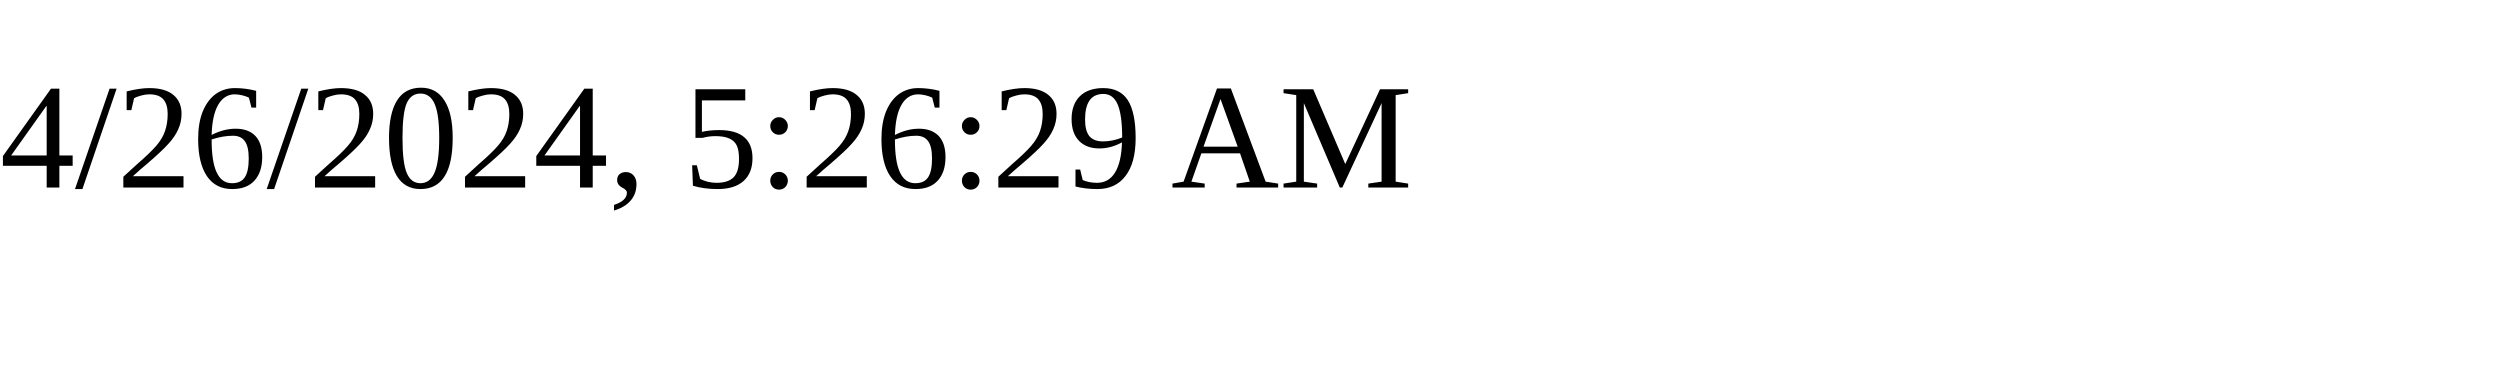
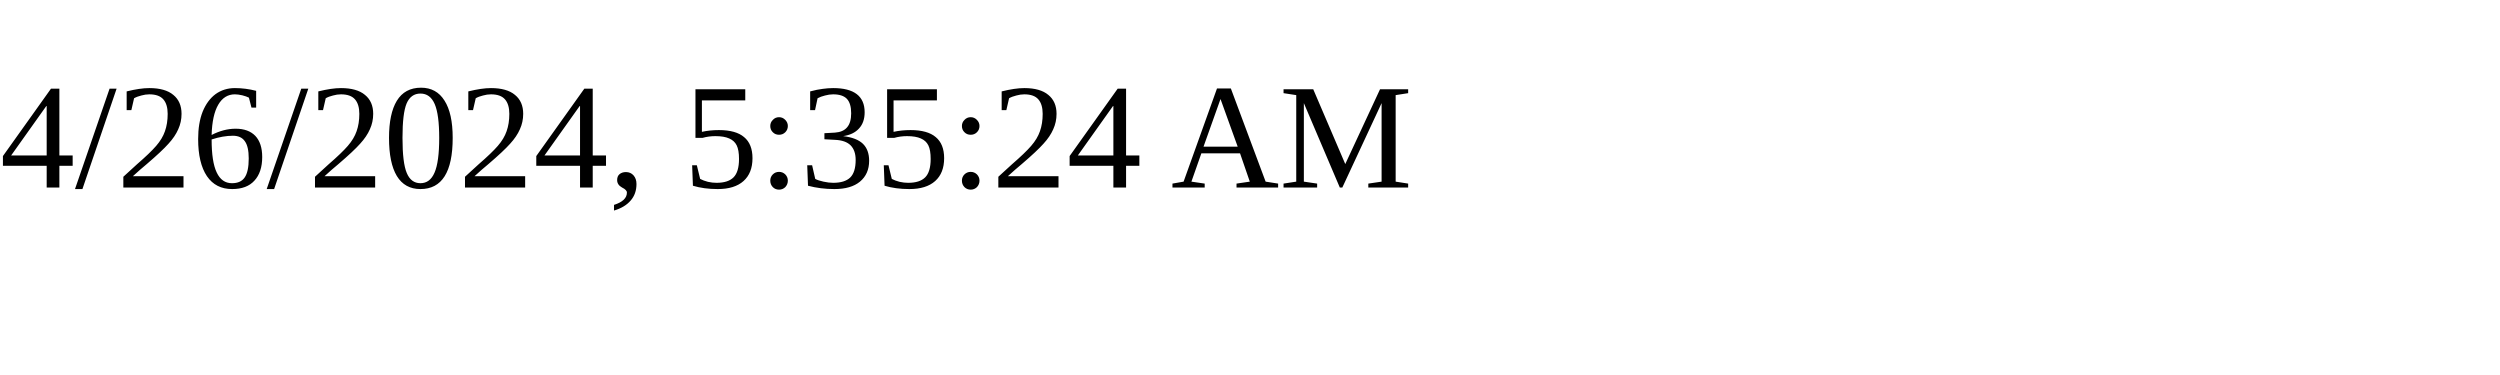
<svg xmlns="http://www.w3.org/2000/svg" height="30" width="200">
-   <text x="0" y="15">4/26/2024, 5:26:29 AM</text>
+   <text x="0" y="15">4/26/2024, 5:35:24 AM</text>
</svg>
